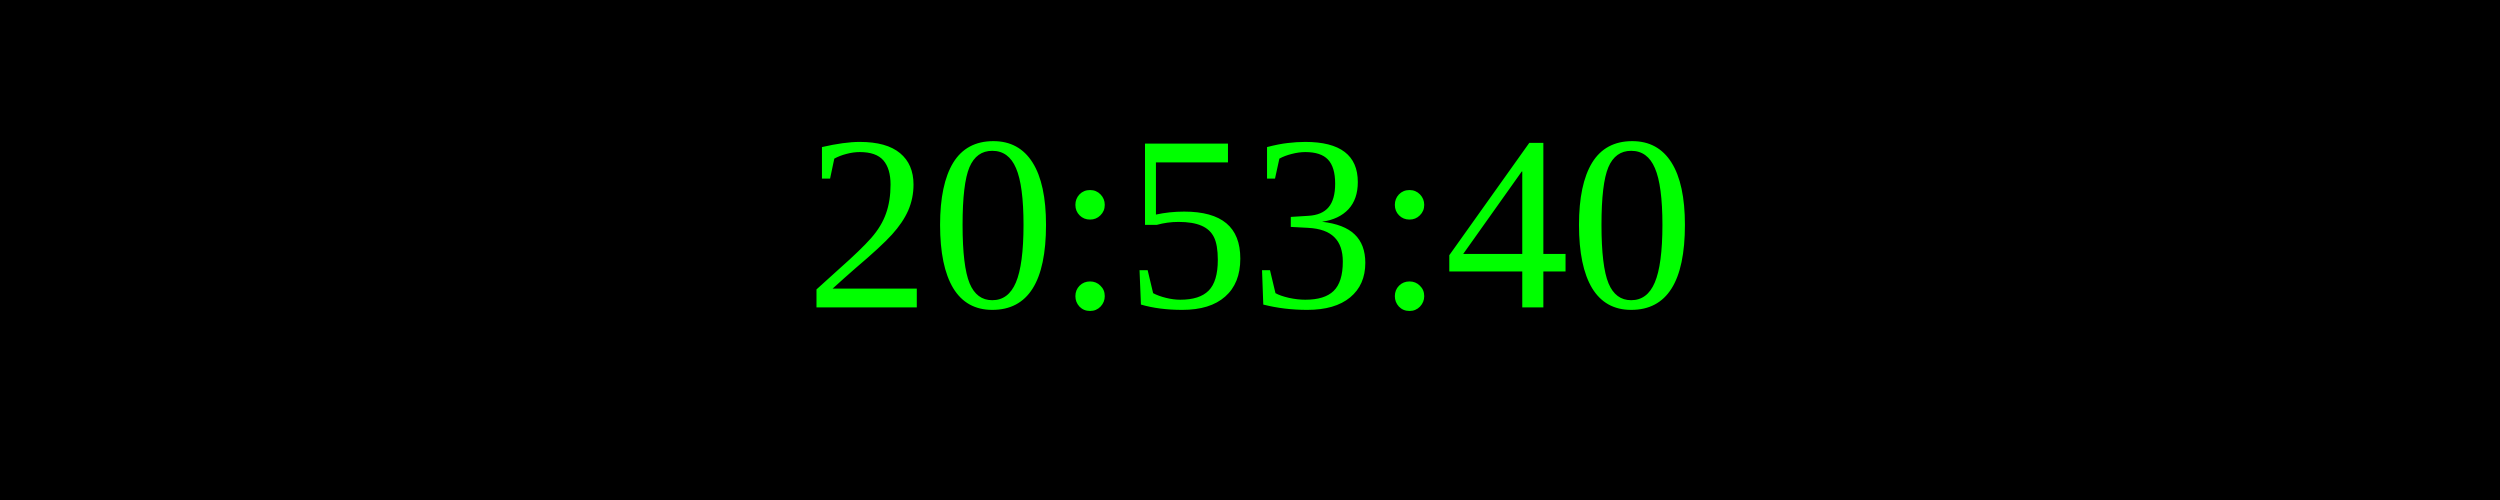
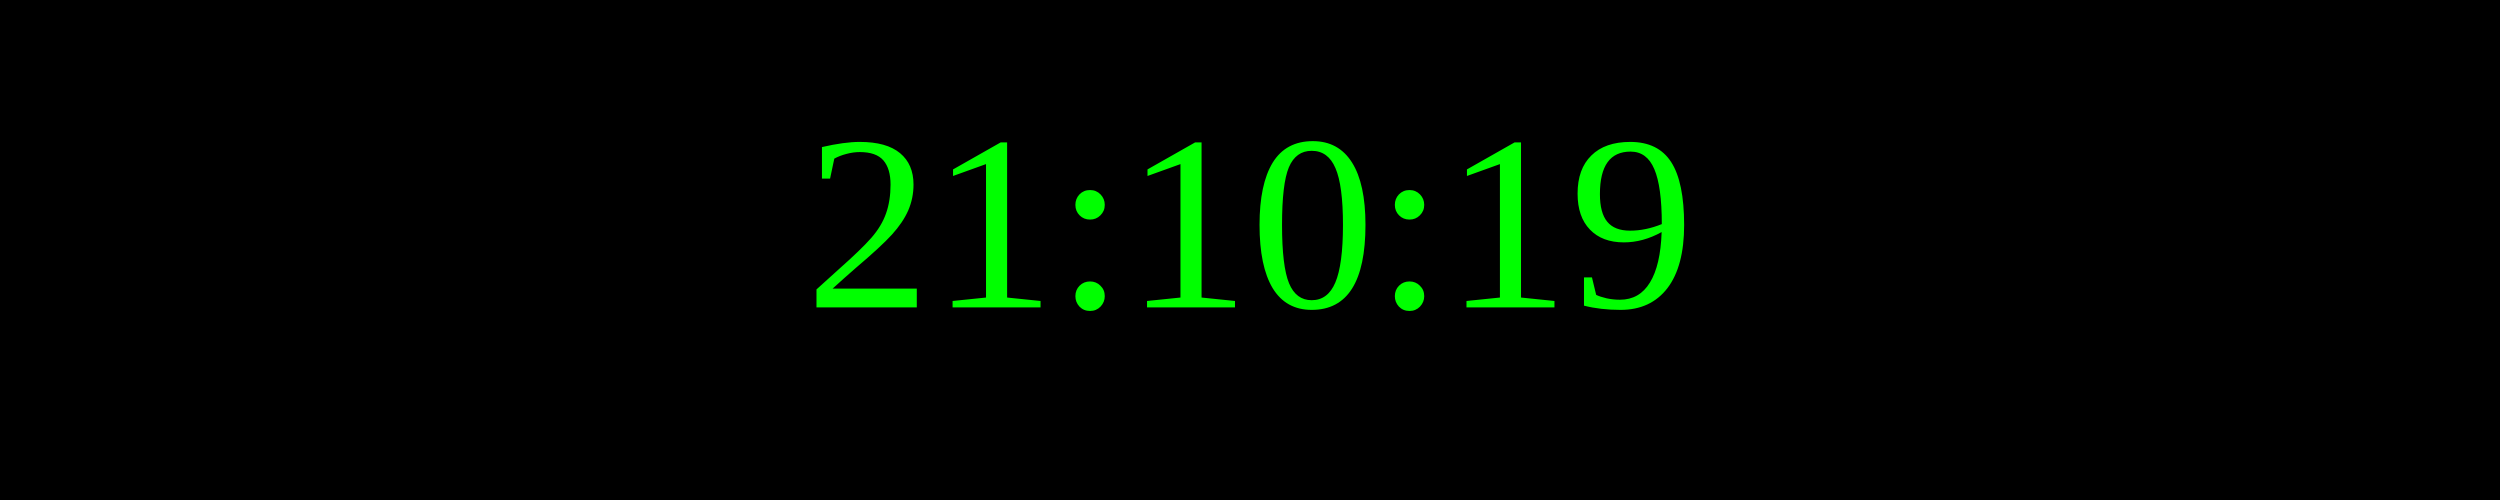
<svg xmlns="http://www.w3.org/2000/svg" width="250" height="50">
  <rect width="100%" height="100%" fill="black" />
  <text x="50%" y="50%" font-size="25" fill="lime" text-anchor="middle" dominant-baseline="middle">
- 20:53:40
+ 21:10:19
</text>
</svg>
